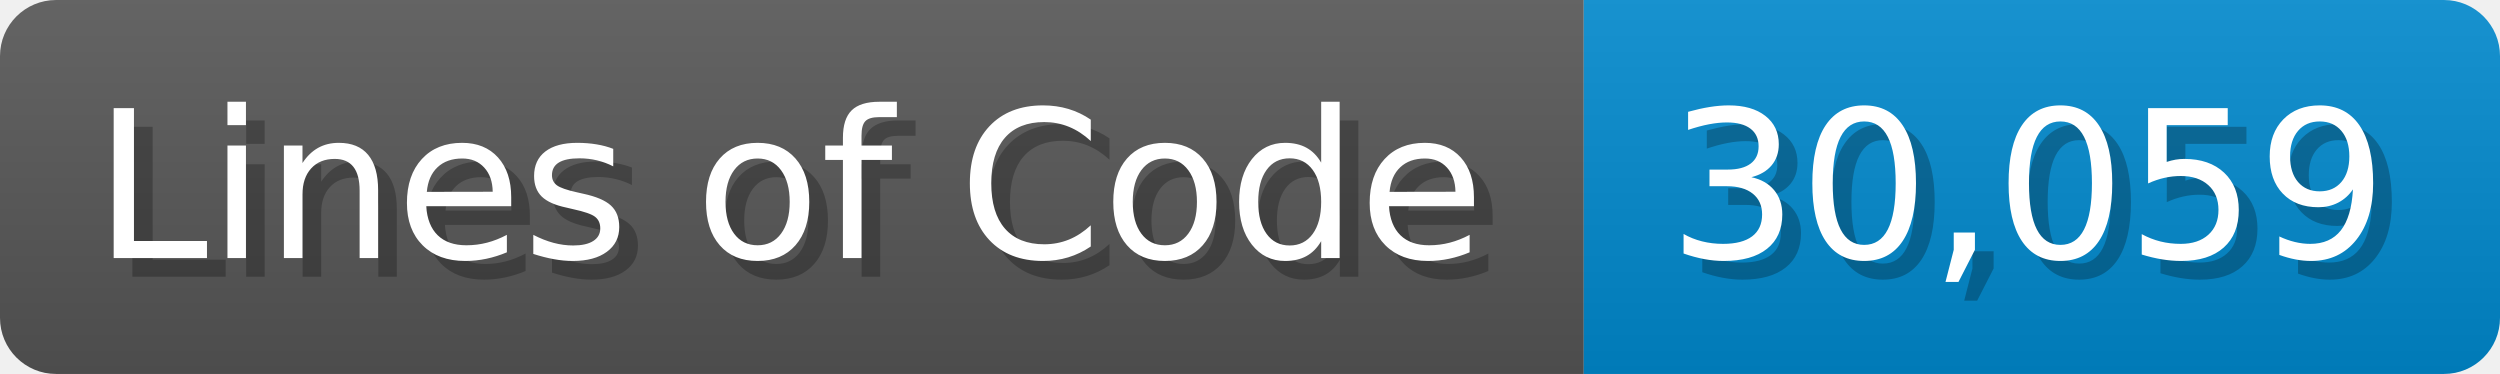
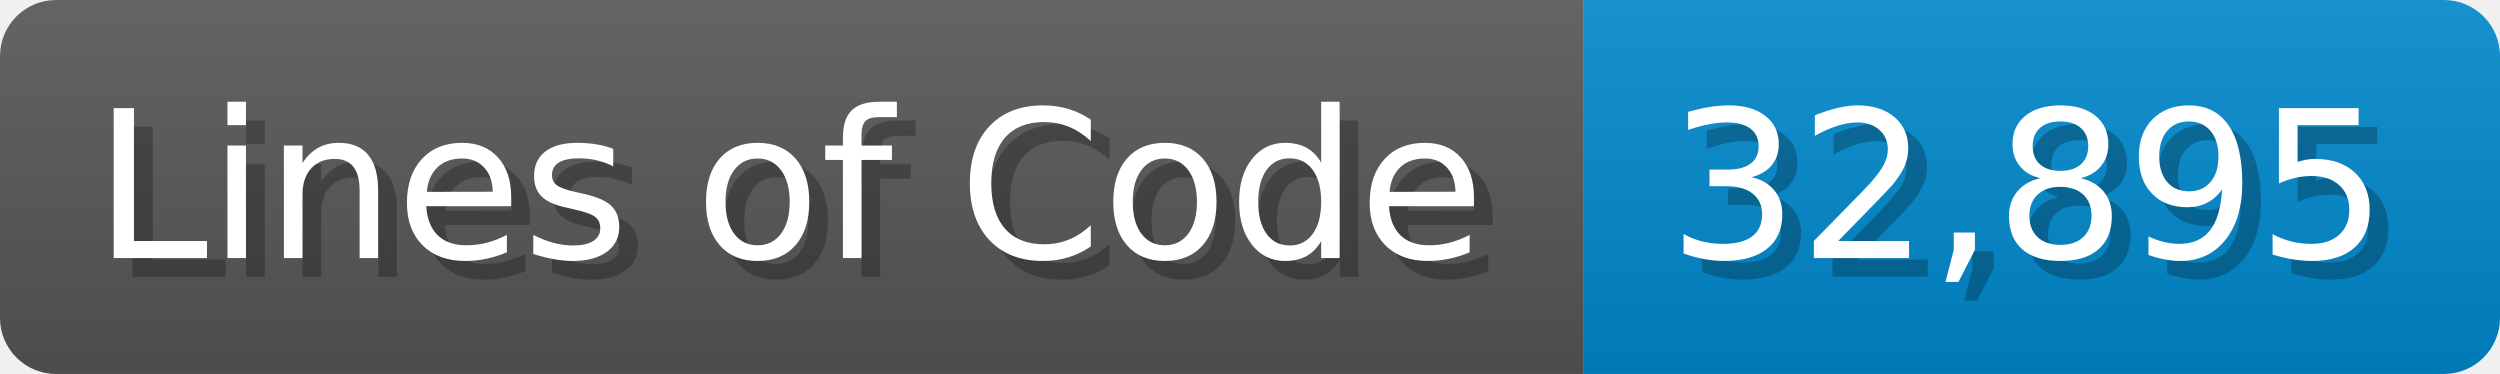
<svg xmlns="http://www.w3.org/2000/svg" width="133.7" height="20" viewBox="0 0 1337 200">
  <linearGradient id="a" x2="0" y2="100%">
    <stop offset="0" stop-opacity=".1" stop-color="#EEE" />
    <stop offset="1" stop-opacity=".1" />
  </linearGradient>
  <mask id="m">
    <rect width="1337" height="200" rx="30" fill="#FFF" />
  </mask>
  <g mask="url(#m)">
    <rect width="847" height="200" fill="#555" />
    <rect width="490" height="200" fill="#08C" x="847" />
    <rect width="1337" height="200" fill="url(#a)" />
  </g>
  <g fill="#fff" text-anchor="start" font-family="Verdana,DejaVu Sans,sans-serif" font-size="110">
    <text x="60" y="148" textLength="747" fill="#000" opacity="0.25">Lines of Code</text>
    <text x="50" y="138" textLength="747">Lines of Code</text>
-     <text x="902" y="148" textLength="390" fill="#000" opacity="0.25">30,059</text>
-     <text x="892" y="138" textLength="390">30,059</text>
+     <text x="902" y="148" textLength="390" fill="#000" opacity="0.25">32,895</text>
+     <text x="892" y="138" textLength="390">32,895</text>
  </g>
</svg>
